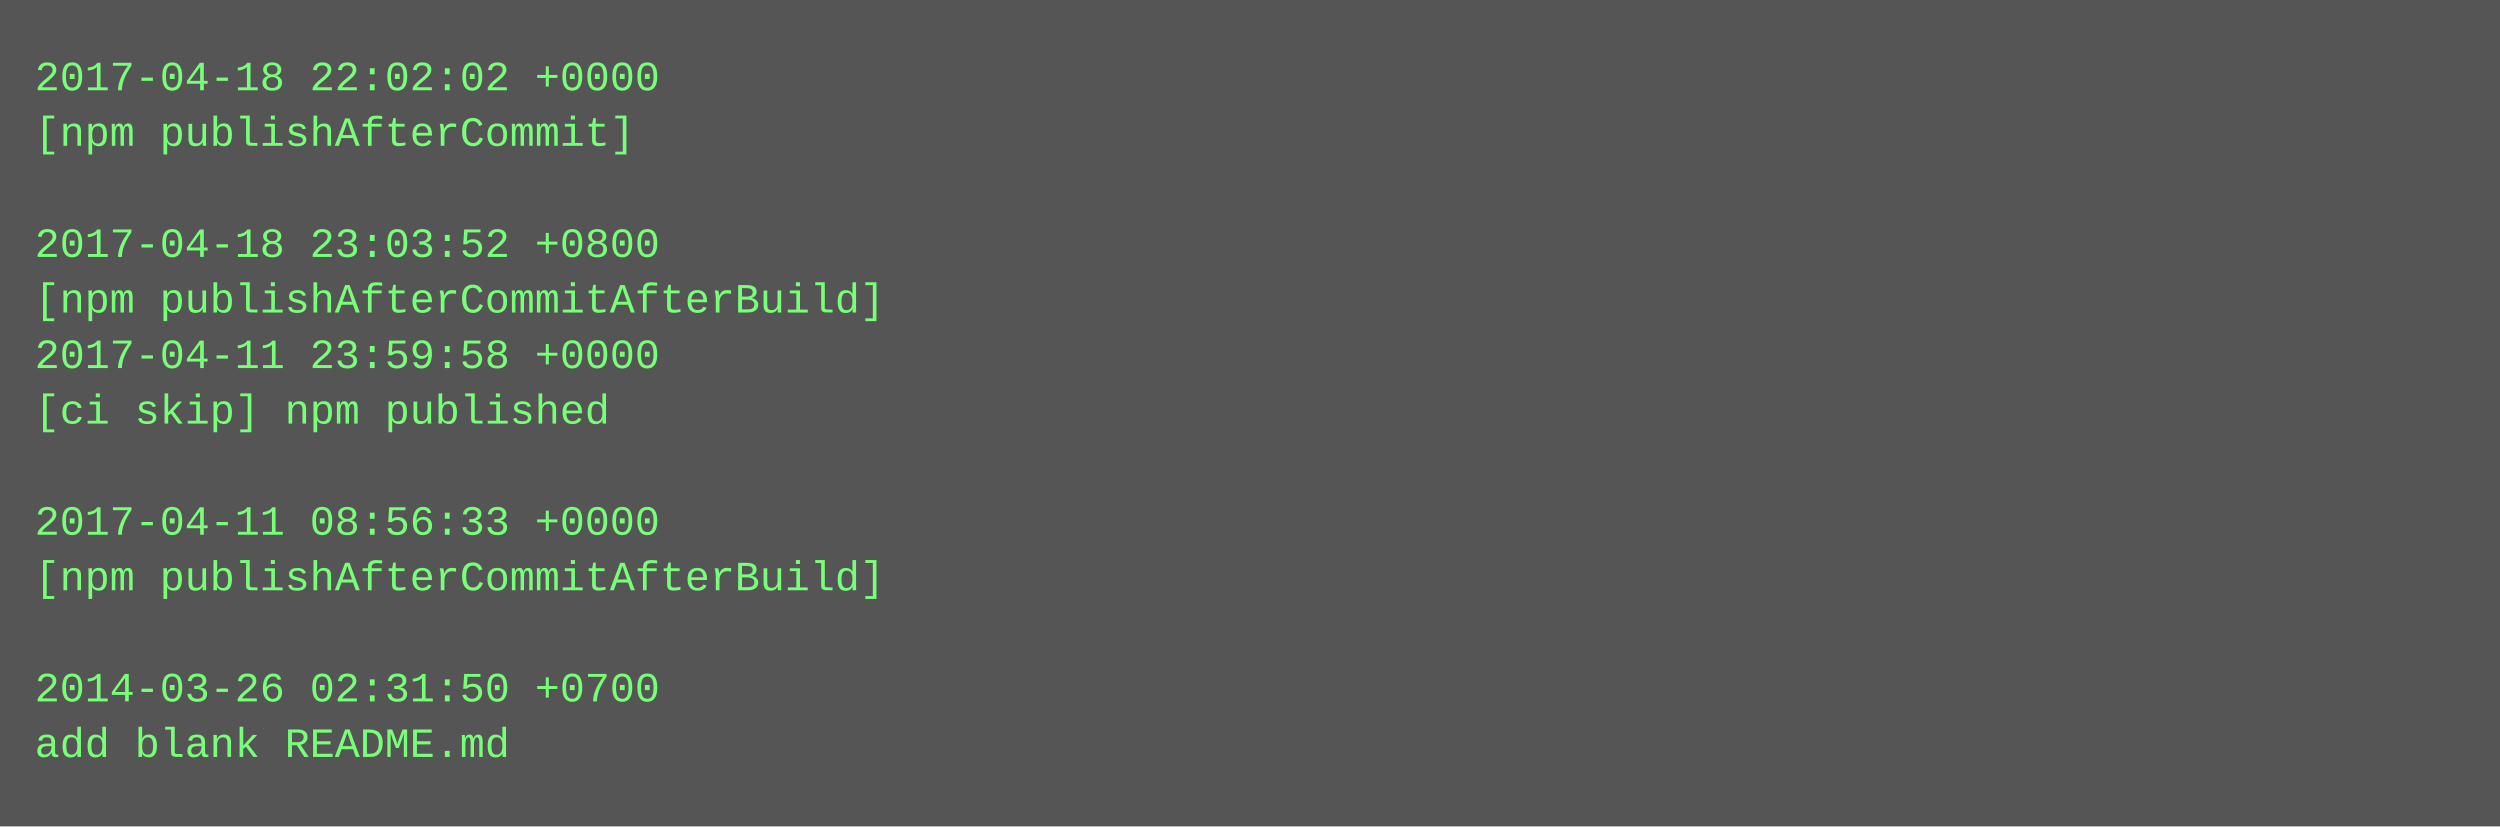
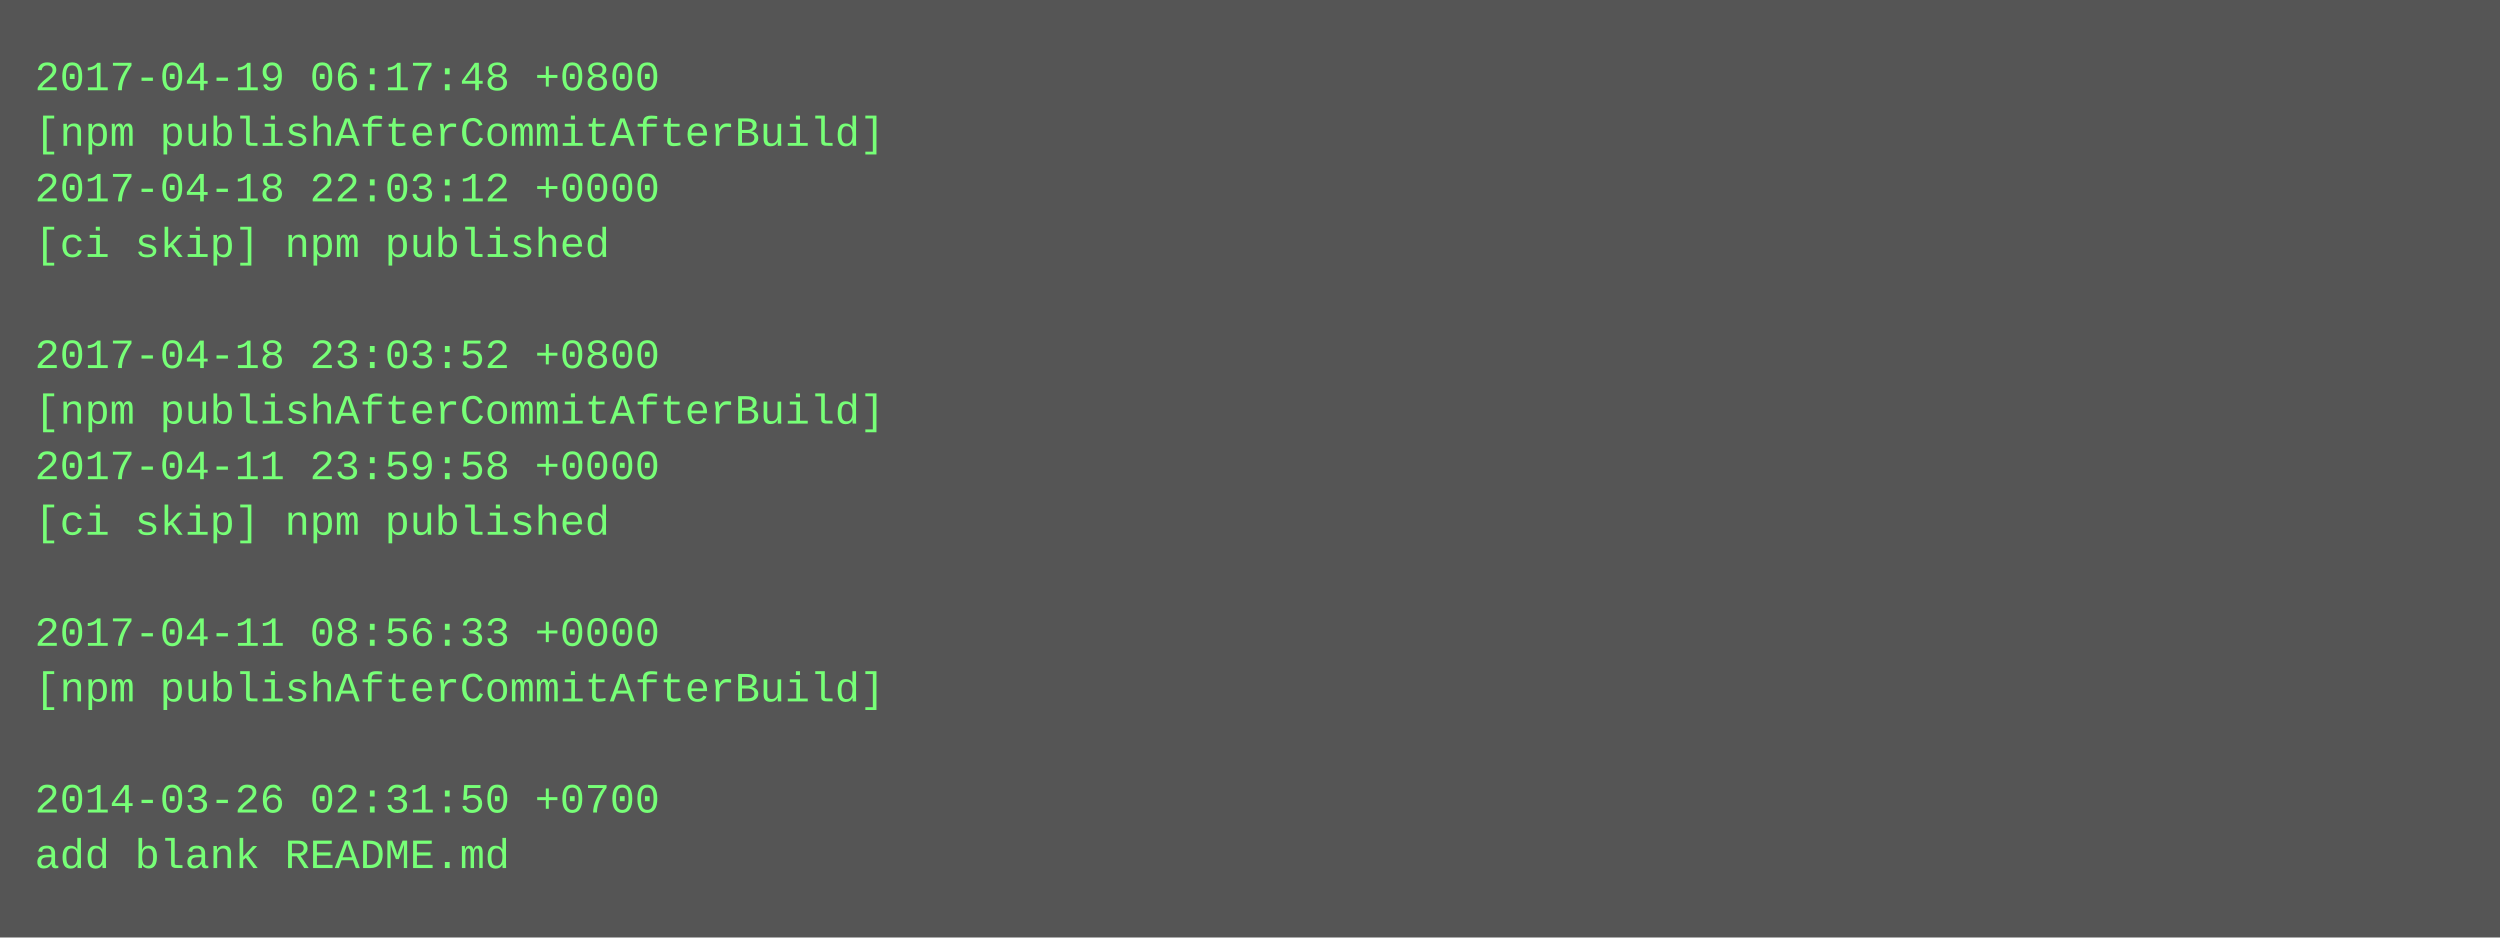
- <svg xmlns="http://www.w3.org/2000/svg" height="238" width="720">
-   <rect height="238" fill="#555" width="720" />
+ <svg xmlns="http://www.w3.org/2000/svg" height="270" width="720">
+   <rect height="270" fill="#555" width="720" />
  <text fill="#7f7" font-family="Courier New" font-size="12" xml:space="preserve">
-     <tspan x="10" y="26">2017-04-18 22:02:02 +0000</tspan>
-     <tspan x="10" y="42">[npm publishAfterCommit]</tspan>
-     <tspan x="10" y="58" />
-     <tspan x="10" y="74">2017-04-18 23:03:52 +0800</tspan>
-     <tspan x="10" y="90">[npm publishAfterCommitAfterBuild]</tspan>
-     <tspan x="10" y="106">2017-04-11 23:59:58 +0000</tspan>
-     <tspan x="10" y="122">[ci skip] npm published</tspan>
-     <tspan x="10" y="138" />
-     <tspan x="10" y="154">2017-04-11 08:56:33 +0000</tspan>
-     <tspan x="10" y="170">[npm publishAfterCommitAfterBuild]</tspan>
-     <tspan x="10" y="186" />
-     <tspan x="10" y="202">2014-03-26 02:31:50 +0700</tspan>
-     <tspan x="10" y="218">add blank README.md</tspan>
+     <tspan x="10" y="26">2017-04-19 06:17:48 +0800</tspan>
+     <tspan x="10" y="42">[npm publishAfterCommitAfterBuild]</tspan>
+     <tspan x="10" y="58">2017-04-18 22:03:12 +0000</tspan>
+     <tspan x="10" y="74">[ci skip] npm published</tspan>
+     <tspan x="10" y="90" />
+     <tspan x="10" y="106">2017-04-18 23:03:52 +0800</tspan>
+     <tspan x="10" y="122">[npm publishAfterCommitAfterBuild]</tspan>
+     <tspan x="10" y="138">2017-04-11 23:59:58 +0000</tspan>
+     <tspan x="10" y="154">[ci skip] npm published</tspan>
+     <tspan x="10" y="170" />
+     <tspan x="10" y="186">2017-04-11 08:56:33 +0000</tspan>
+     <tspan x="10" y="202">[npm publishAfterCommitAfterBuild]</tspan>
+     <tspan x="10" y="218" />
+     <tspan x="10" y="234">2014-03-26 02:31:50 +0700</tspan>
+     <tspan x="10" y="250">add blank README.md</tspan>
  </text>
</svg>
